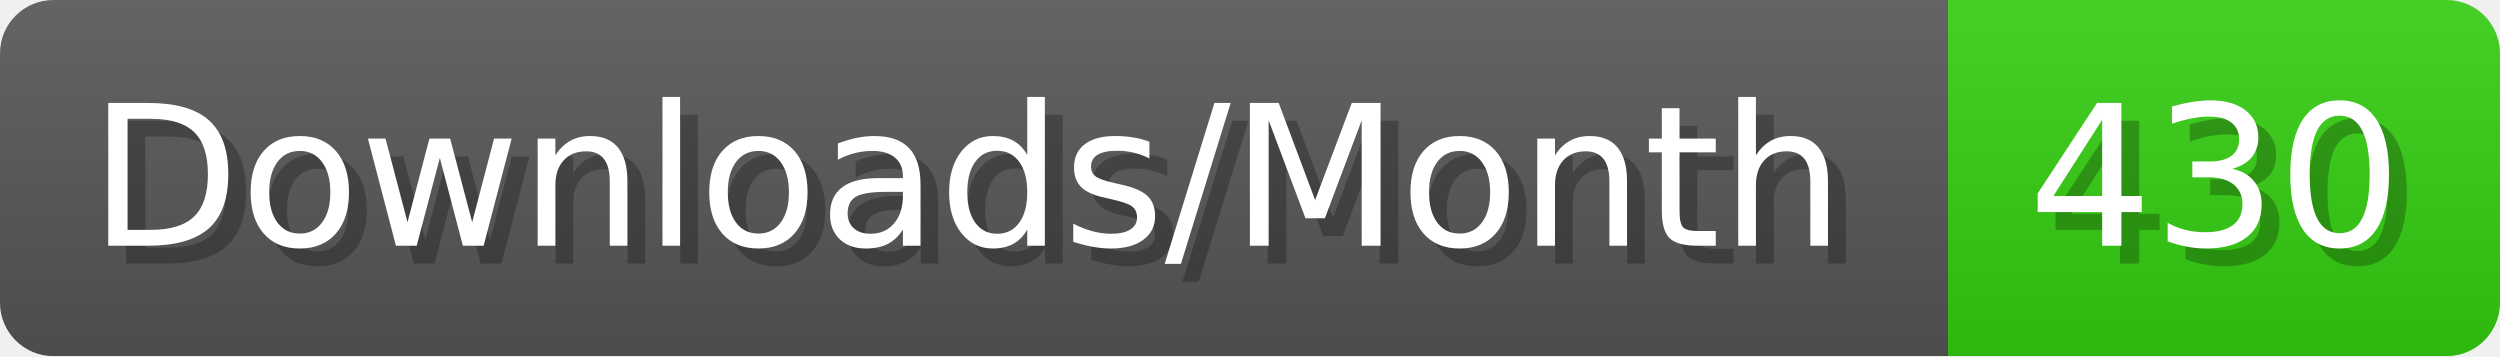
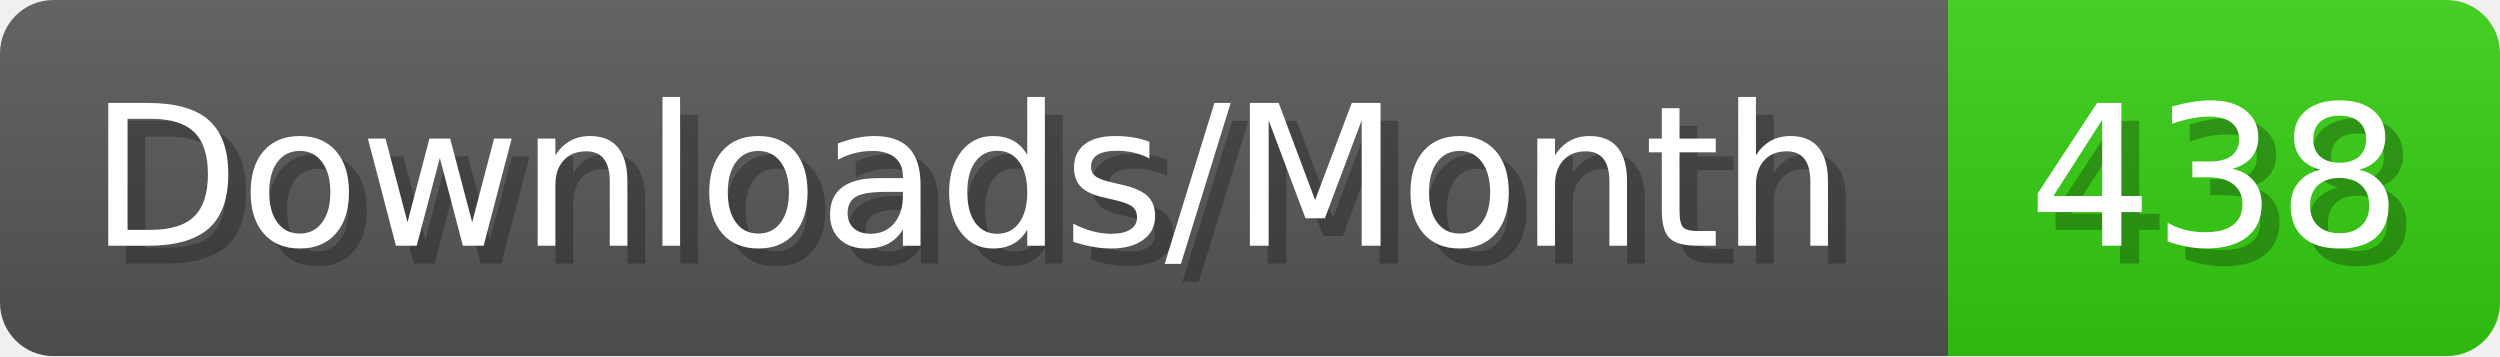
- <svg xmlns="http://www.w3.org/2000/svg" width="140.4" height="20" viewBox="0 0 1404 200" role="img" aria-label="Downloads/Month: 430">
+ <svg xmlns="http://www.w3.org/2000/svg" width="140.4" height="20" viewBox="0 0 1404 200" role="img" aria-label="Downloads/Month: 438">
  <linearGradient id="YlXUI" x2="0" y2="100%">
    <stop offset="0" stop-opacity=".1" stop-color="#EEE" />
    <stop offset="1" stop-opacity=".1" />
  </linearGradient>
  <mask id="JHhop">
    <rect width="1404" height="200" rx="30" fill="#FFF" />
  </mask>
  <g mask="url(#JHhop)">
    <rect width="1094" height="200" fill="#555" />
    <rect width="310" height="200" fill="#3C1" x="1094" />
    <rect width="1404" height="200" fill="url(#YlXUI)" />
  </g>
  <g aria-hidden="true" fill="#fff" text-anchor="start" font-family="Verdana,DejaVu Sans,sans-serif" font-size="110">
    <text x="60" y="148" textLength="994" fill="#000" opacity="0.25">Downloads/Month</text>
    <text x="50" y="138" textLength="994">Downloads/Month</text>
-     <text x="1149" y="148" textLength="210" fill="#000" opacity="0.25">430</text>
-     <text x="1139" y="138" textLength="210">430</text>
+     <text x="1149" y="148" textLength="210" fill="#000" opacity="0.25">438</text>
+     <text x="1139" y="138" textLength="210">438</text>
  </g>
</svg>
